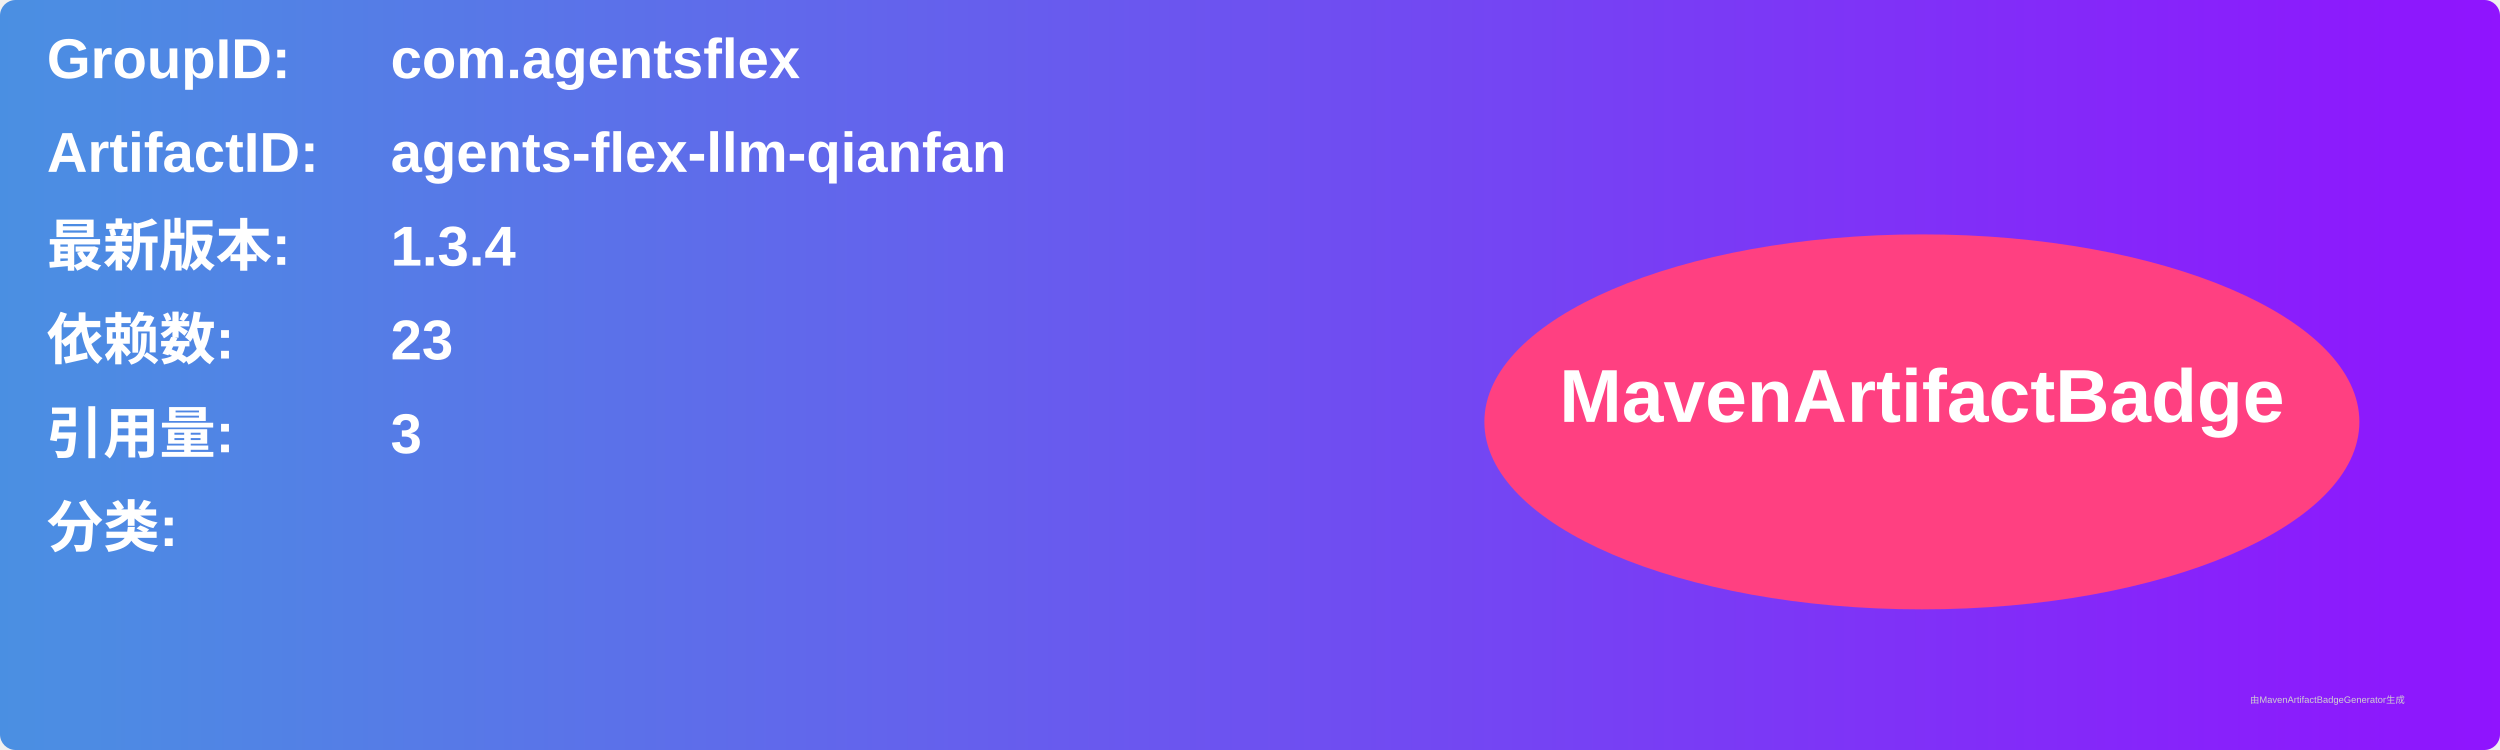
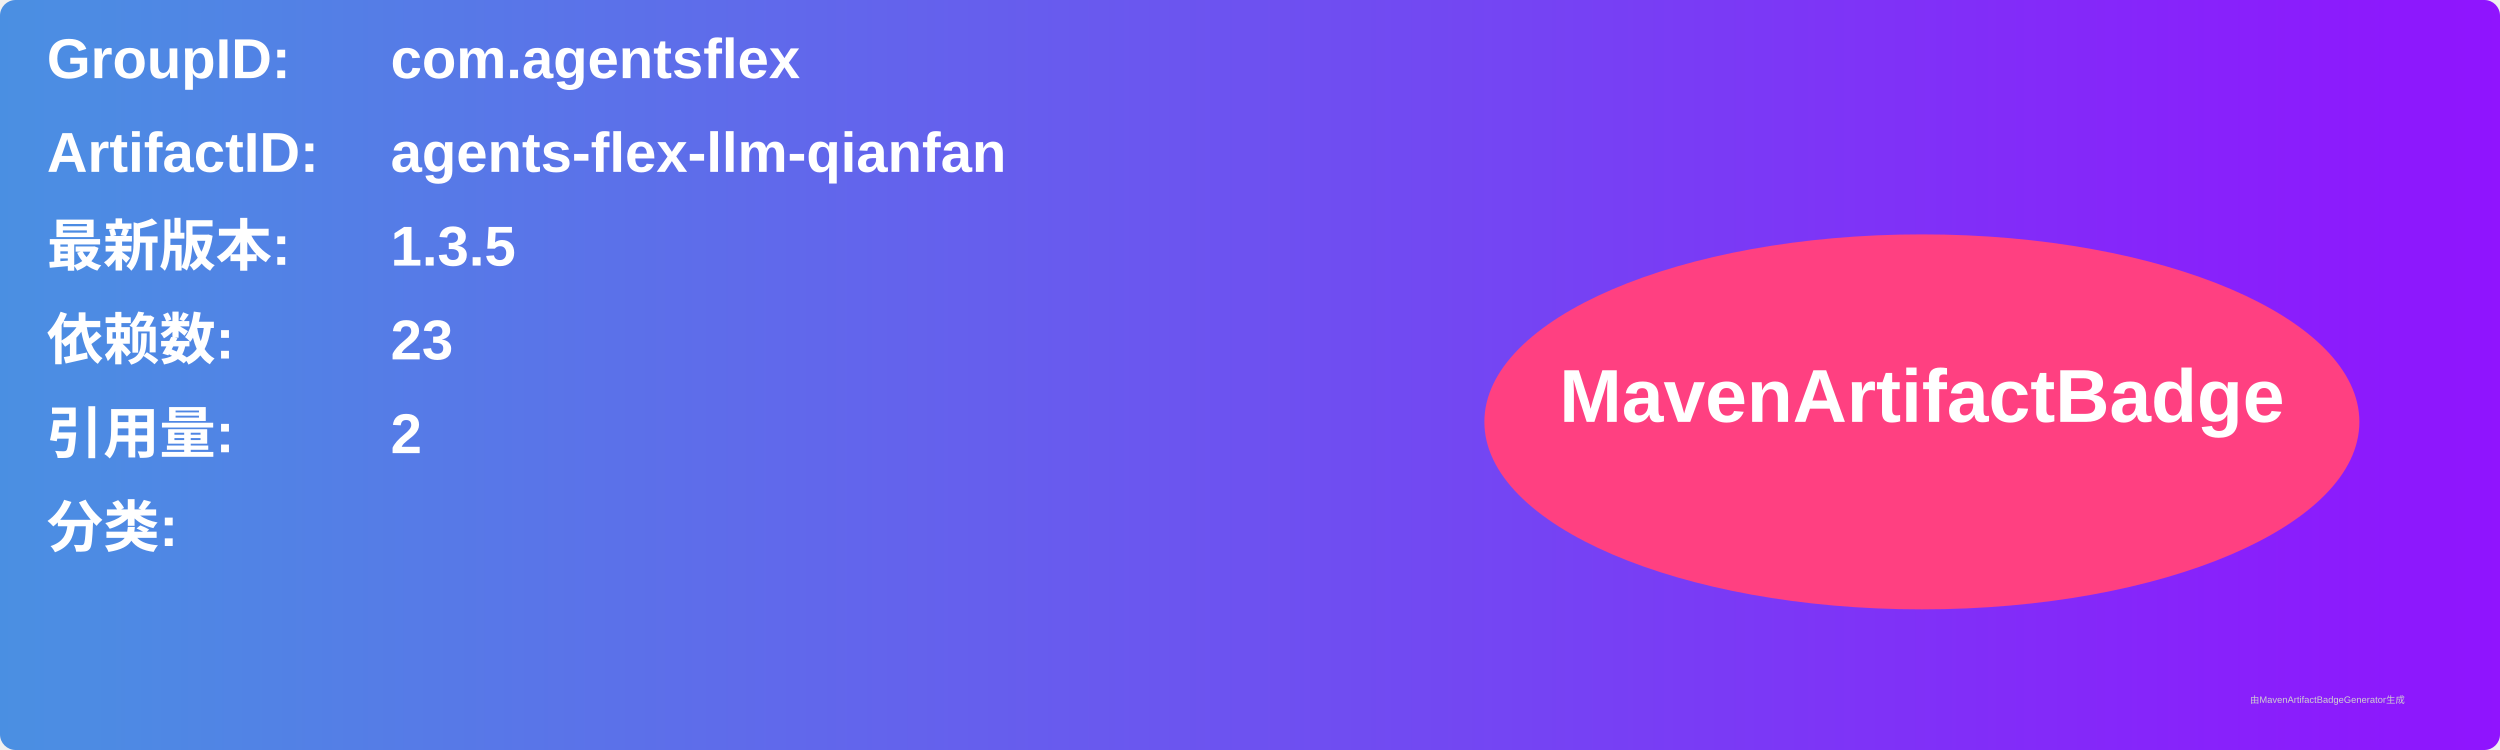
<svg xmlns="http://www.w3.org/2000/svg" width="800" height="240" viewBox="0 0 800 240">
  <linearGradient id="grad" x1="0%" y1="0%" x2="100%" y2="0%">
    <stop offset="0%" stop-color="#4a90e2" />
    <stop offset="100%" stop-color="#9013fe" />
  </linearGradient>
  <rect width="100%" height="100%" rx="5" ry="5" fill="url(#grad)" />
  <g transform="translate(15, 15)">
    <text x="0" y="10" font-family="Arial" font-size="18" fill="white" font-weight="bold" width="260">GroupID:</text>
    <text x="110" y="10" font-family="Arial" font-size="18" fill="white" font-weight="bold" width="460">com.agentsflex</text>
    <text x="0" y="40" font-family="Arial" font-size="18" fill="white" font-weight="bold" width="260">ArtifactID:</text>
    <text x="110" y="40" font-family="Arial" font-size="18" fill="white" font-weight="bold" width="460">agents-flex-llm-qianfan</text>
    <text x="0" y="70" font-family="Arial" font-size="18" fill="white" font-weight="bold">最新版本:</text>
    <text x="110" y="70" font-family="Arial" font-size="18" fill="white" font-weight="bold">
-       <tspan font-weight="bold">1.3.4</tspan>
+       <tspan font-weight="bold">1.3.5</tspan>
    </text>
    <text x="0" y="100" font-family="Arial" font-size="18" fill="white" font-weight="bold">依赖数: </text>
    <text x="110" y="100" font-family="Arial" font-size="18" fill="white">
      <tspan font-weight="bold">23</tspan>
    </text>
    <text x="0" y="130" font-family="Arial" font-size="18" fill="white" font-weight="bold">引用量: </text>
    <text x="110" y="130" font-family="Arial" font-size="18" fill="white">
-       <tspan font-weight="bold">3</tspan>
+       <tspan font-weight="bold">2</tspan>
    </text>
    <text x="0" y="160" font-family="Arial" font-size="18" fill="white" font-weight="bold">分类:</text>
    <text x="10" y="190" font-family="Arial" font-size="10" fill="white">
      <tspan font-weight="bold" />
    </text>
    <ellipse cx="600" cy="120" rx="140" ry="60" fill="#ff4081" />
    <text x="600" y="120" text-anchor="middle" font-family="Arial" font-size="24" fill="white" font-weight="bold">MavenArtifactBadge</text>
  </g>
  <text x="720" y="225" font-family="Arial" font-size="3" fill="#d0d0d0">由MavenArtifactBadgeGenerator生成</text>
</svg>
